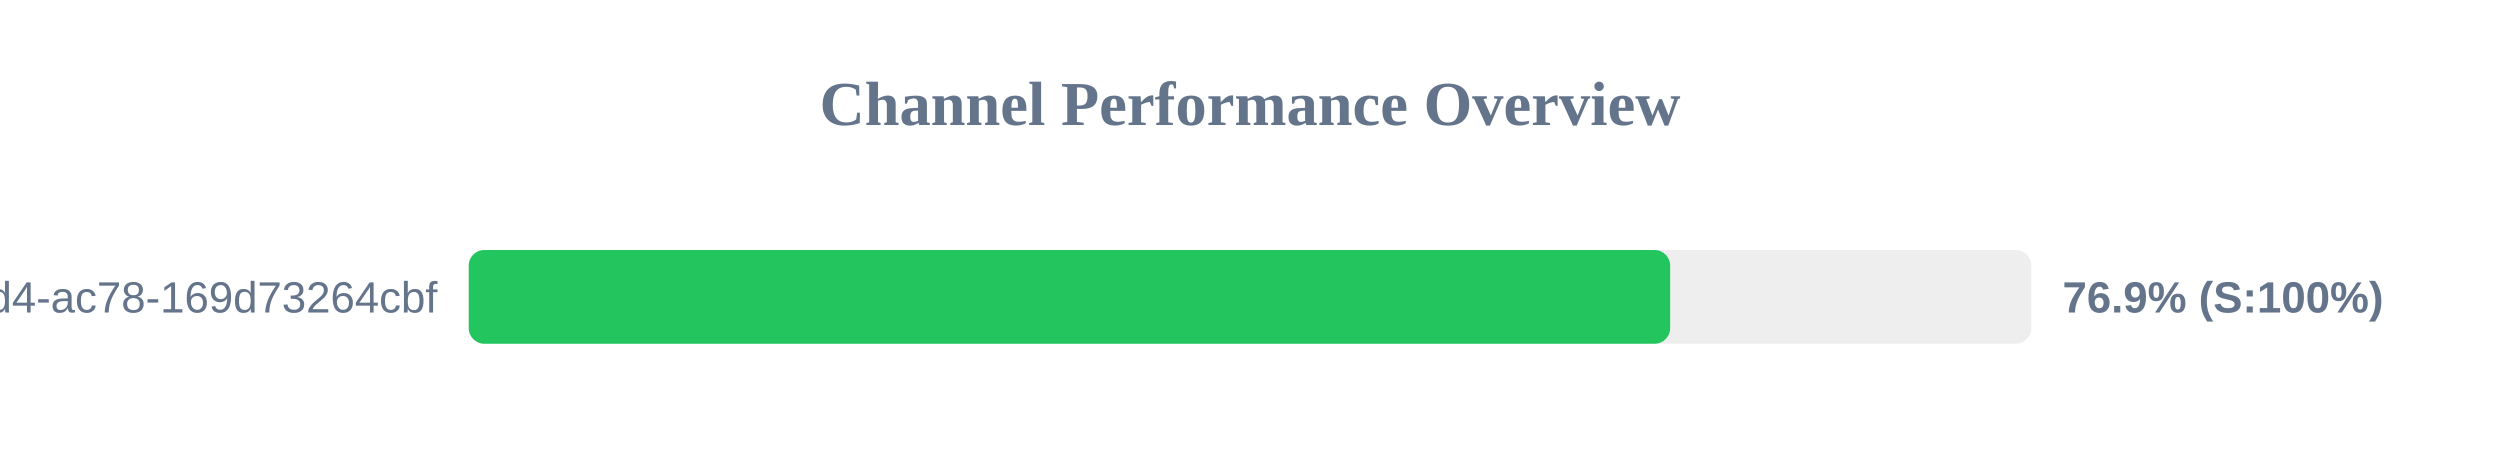
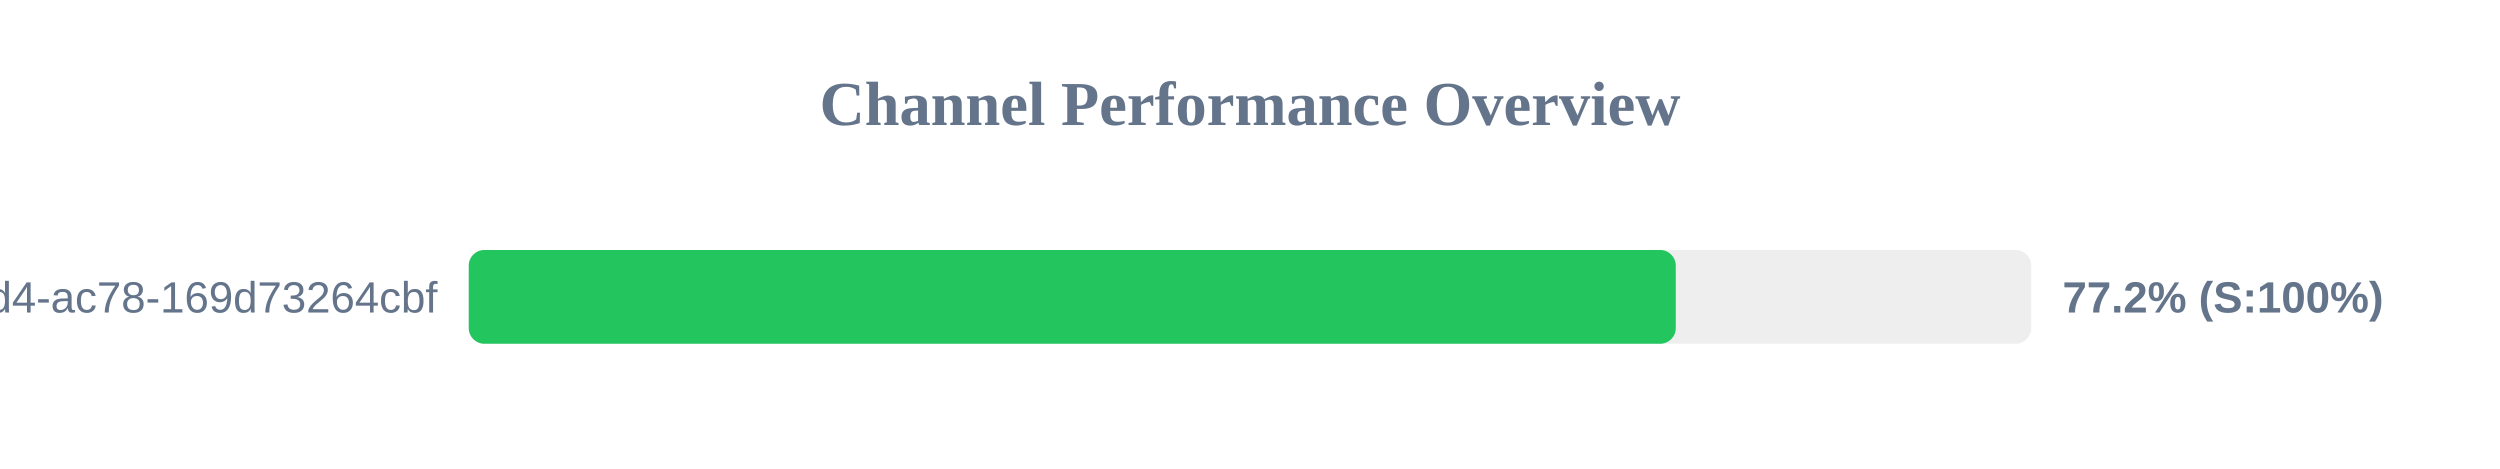
<svg xmlns="http://www.w3.org/2000/svg" width="800" height="150" version="1.1">
  <style>
        .row { font: 14px Arial; fill: #64748b; }
        .score { font: bold 14px Arial; fill: #64748b; }
    </style>
  <text x="400" y="40" text-anchor="middle" font-size="20px" font-weight="bold" fill="#64748b">Channel Performance Overview</text>
  <rect x="150" y="80" width="500" height="30" fill="#eee" rx="5" />
-   <rect x="150" y="80" width="384.45" height="30" fill="#22c55e" rx="5" />
+   <rect x="150" y="80" width="386.25" height="30" fill="#22c55e" rx="5" />
  <text x="140" y="100" text-anchor="end" class="row">?uuid=48c2c901-72e6-46d4-ac78-169d73264cbf</text>
-   <text x="660" y="100" text-anchor="start" class="score">76.9% (S:100%)</text>
+   <text x="660" y="100" text-anchor="start" class="score">77.2% (S:100%)</text>
</svg>
